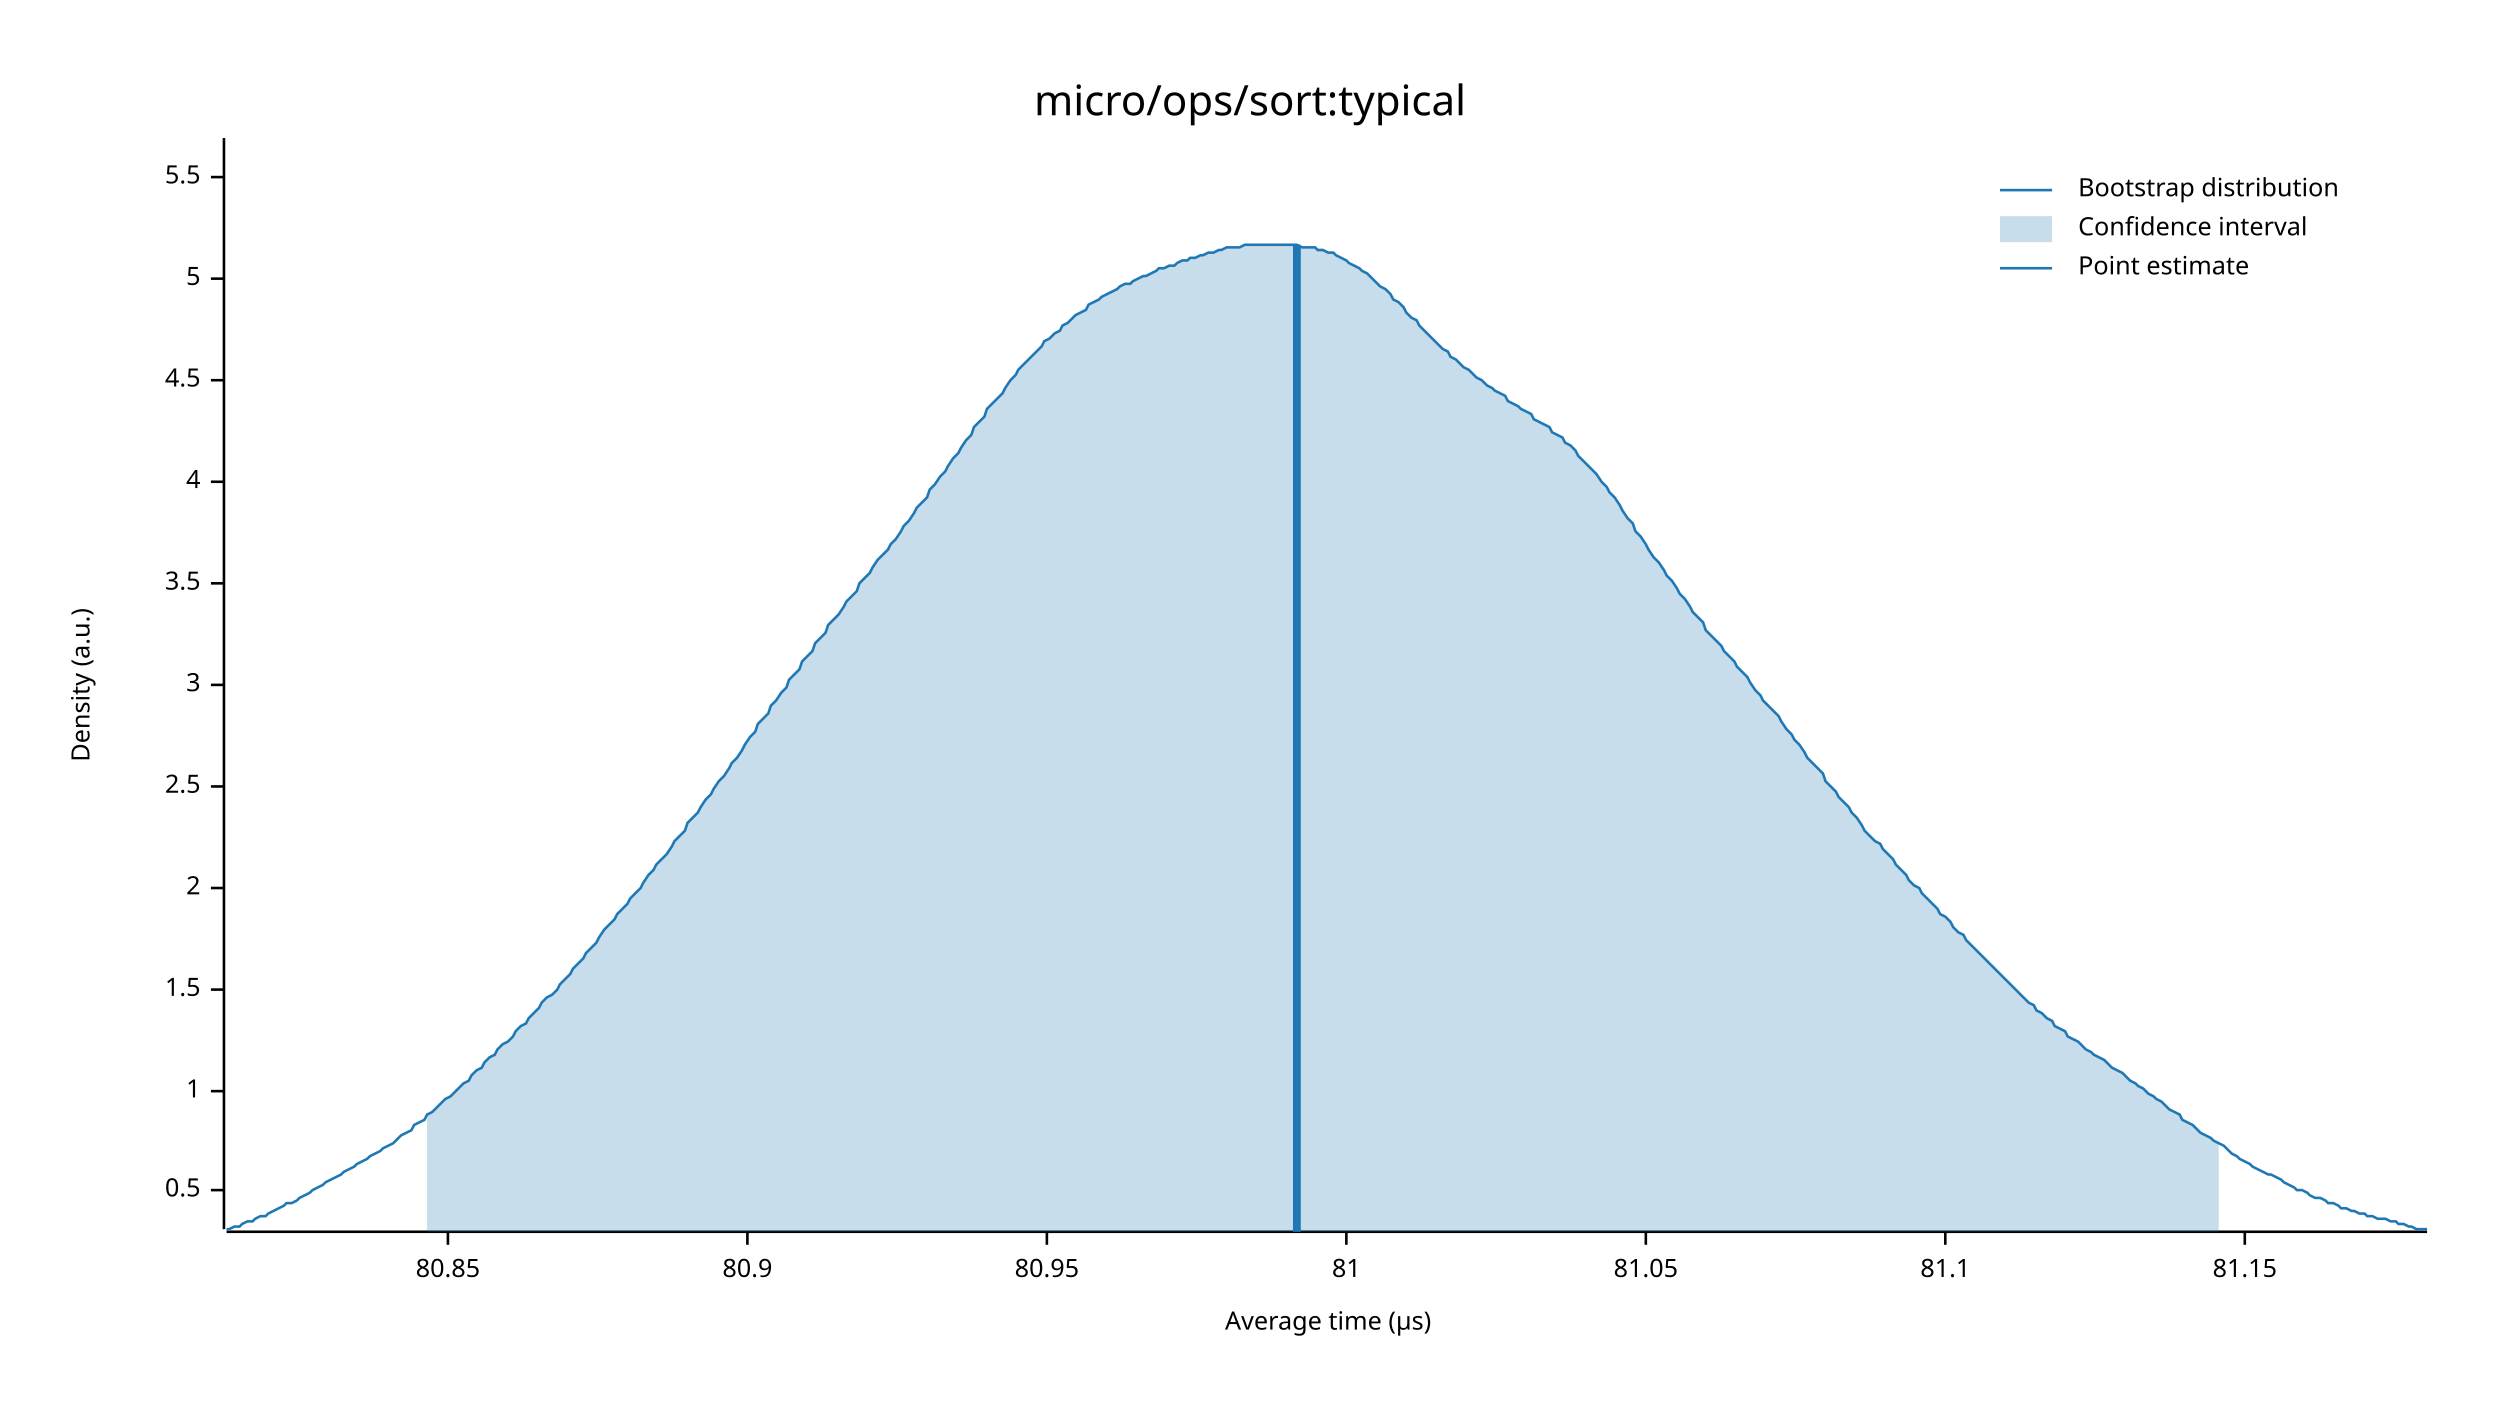
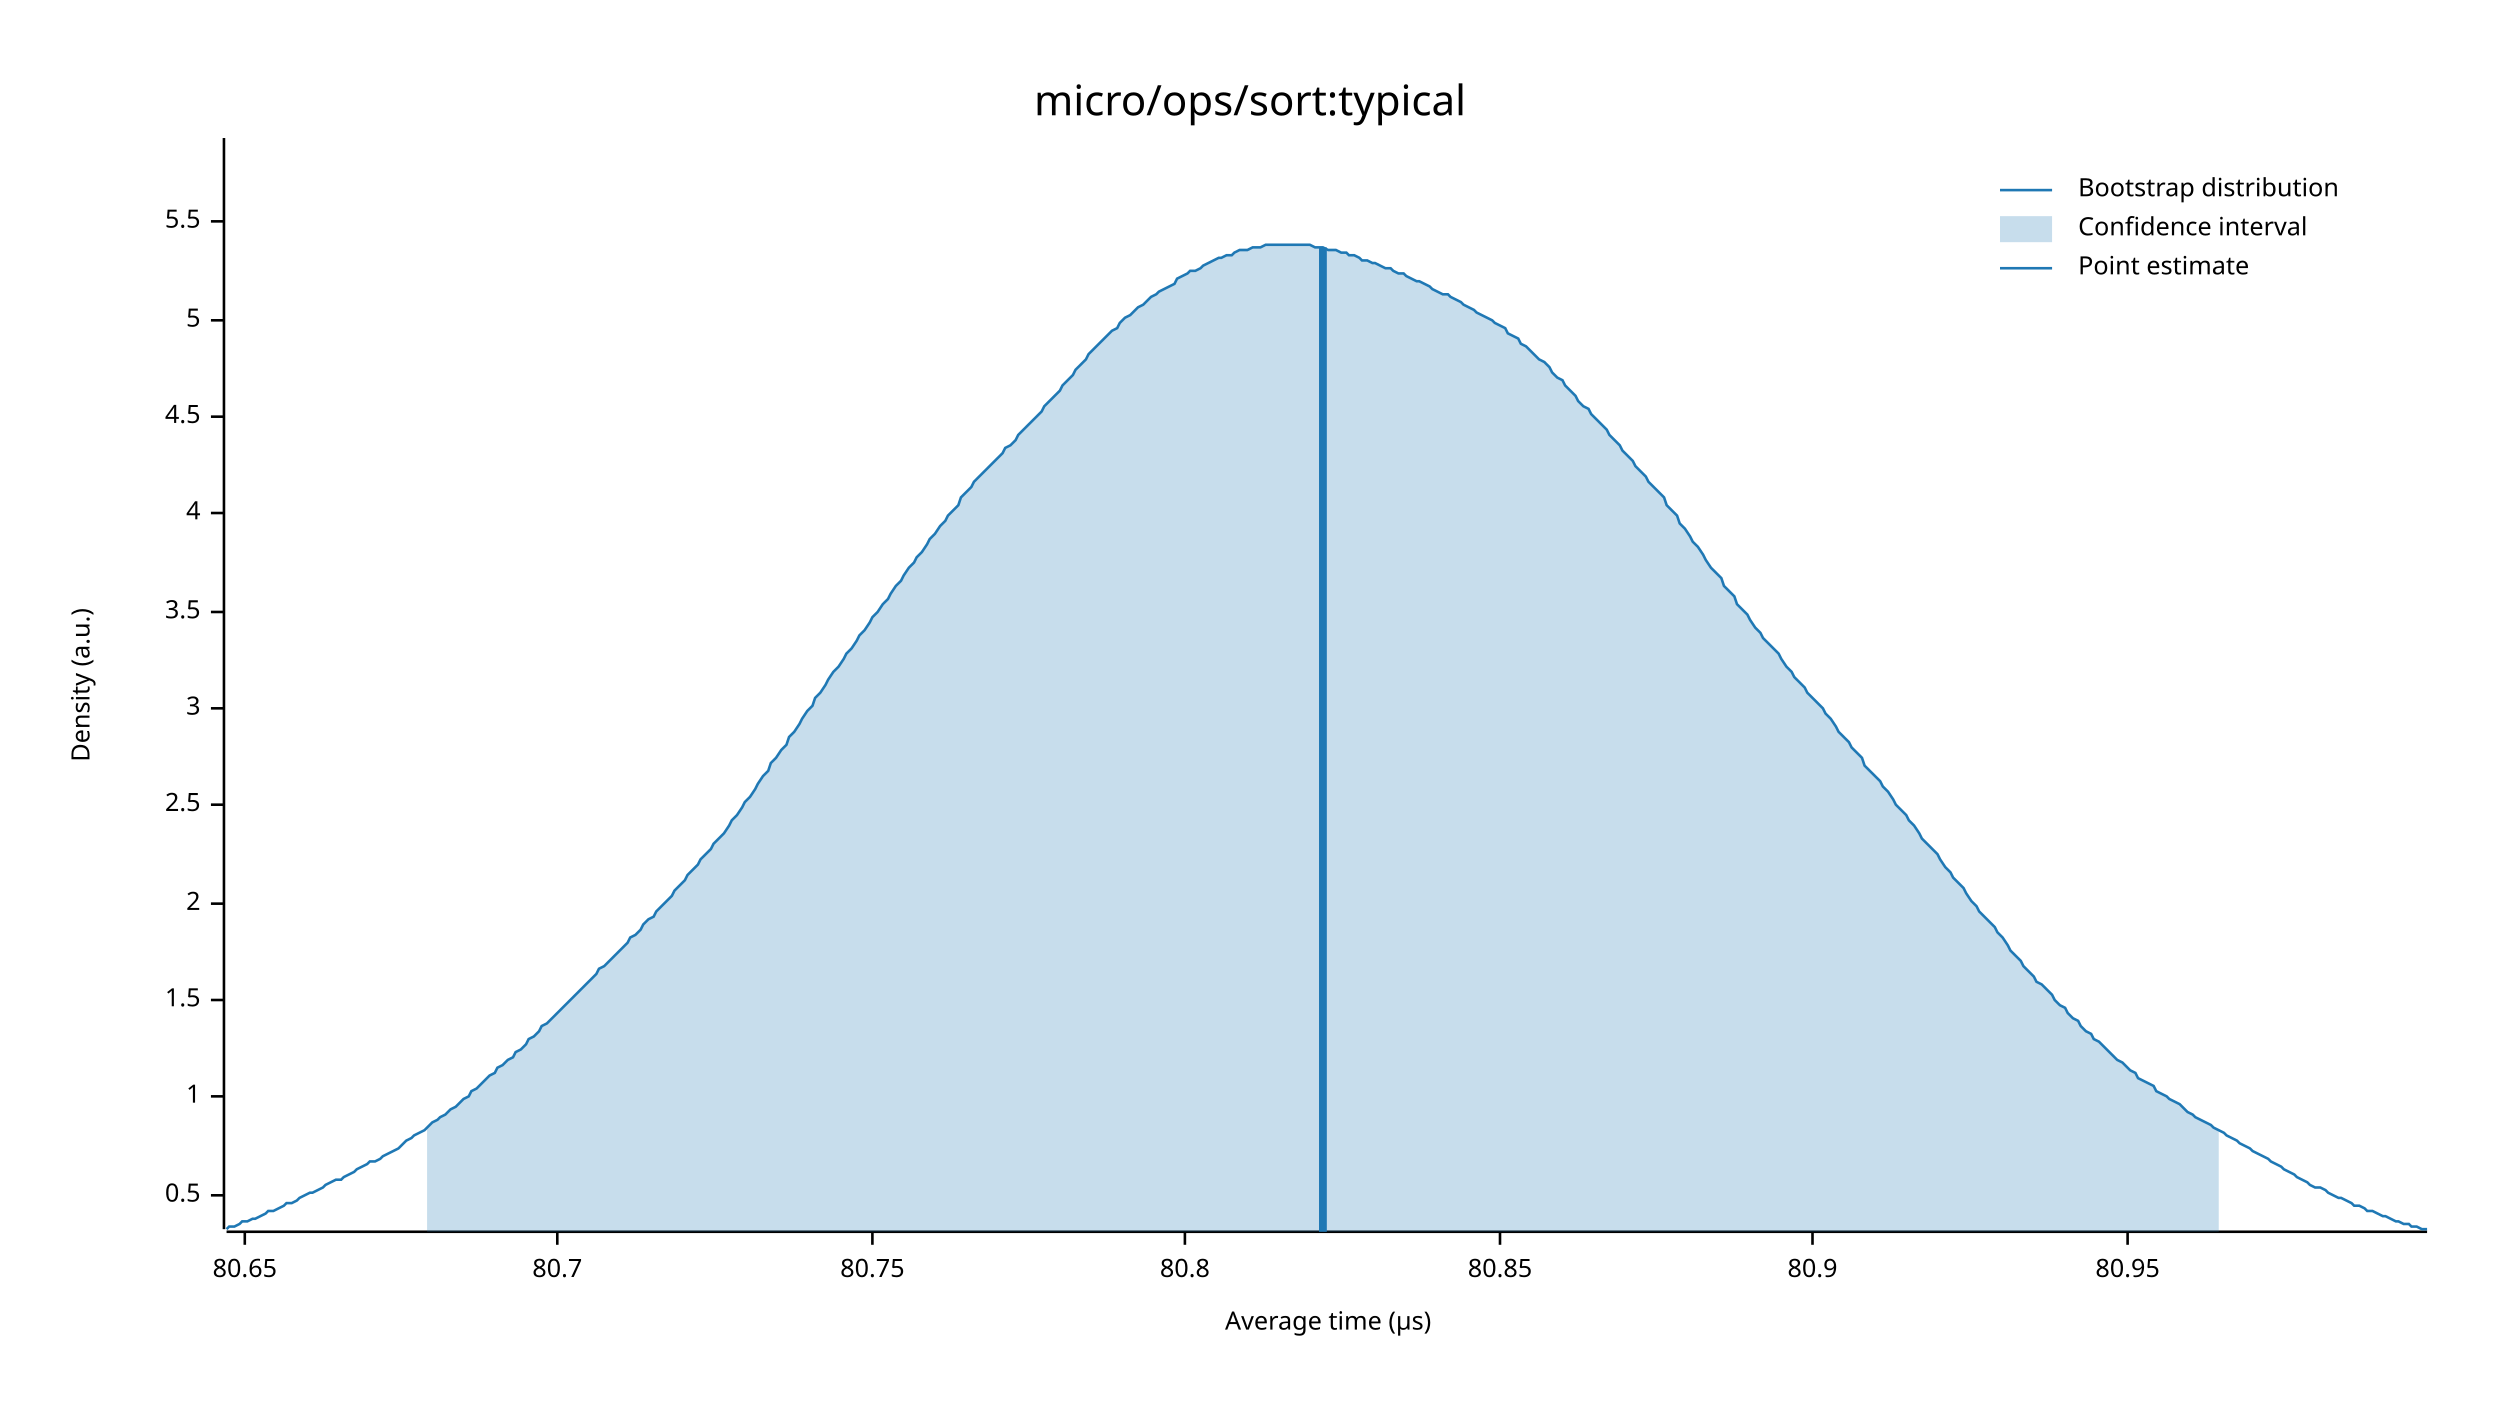
<svg xmlns="http://www.w3.org/2000/svg" width="960" height="540" viewBox="0 0 960 540">
  <text x="480" y="32" dy="0.76em" text-anchor="middle" font-family="sans-serif" font-size="16.129" opacity="1" fill="#000000">
micro/ops/sort:typical
</text>
  <text x="27" y="263" dy="0.76em" text-anchor="middle" font-family="sans-serif" font-size="9.677" opacity="1" fill="#000000" transform="rotate(270, 27, 263)">
Density (a.u.)
</text>
  <text x="510" y="513" dy="-0.5ex" text-anchor="middle" font-family="sans-serif" font-size="9.677" opacity="1" fill="#000000">
Average time (µs)
</text>
  <polyline fill="none" opacity="1" stroke="#000000" stroke-width="1" points="86,53 86,472 " />
-   <text x="77" y="457" dy="0.5ex" text-anchor="end" font-family="sans-serif" font-size="9.677" opacity="1" fill="#000000">
+   <text x="77" y="459" dy="0.5ex" text-anchor="end" font-family="sans-serif" font-size="9.677" opacity="1" fill="#000000">
0.5
</text>
-   <polyline fill="none" opacity="1" stroke="#000000" stroke-width="1" points="81,457 86,457 " />
-   <text x="77" y="419" dy="0.5ex" text-anchor="end" font-family="sans-serif" font-size="9.677" opacity="1" fill="#000000">
+   <polyline fill="none" opacity="1" stroke="#000000" stroke-width="1" points="81,459 86,459 " />
+   <text x="77" y="421" dy="0.5ex" text-anchor="end" font-family="sans-serif" font-size="9.677" opacity="1" fill="#000000">
1
</text>
-   <polyline fill="none" opacity="1" stroke="#000000" stroke-width="1" points="81,419 86,419 " />
-   <text x="77" y="380" dy="0.5ex" text-anchor="end" font-family="sans-serif" font-size="9.677" opacity="1" fill="#000000">
+   <polyline fill="none" opacity="1" stroke="#000000" stroke-width="1" points="81,421 86,421 " />
+   <text x="77" y="384" dy="0.5ex" text-anchor="end" font-family="sans-serif" font-size="9.677" opacity="1" fill="#000000">
1.5
</text>
-   <polyline fill="none" opacity="1" stroke="#000000" stroke-width="1" points="81,380 86,380 " />
-   <text x="77" y="341" dy="0.5ex" text-anchor="end" font-family="sans-serif" font-size="9.677" opacity="1" fill="#000000">
+   <polyline fill="none" opacity="1" stroke="#000000" stroke-width="1" points="81,384 86,384 " />
+   <text x="77" y="347" dy="0.5ex" text-anchor="end" font-family="sans-serif" font-size="9.677" opacity="1" fill="#000000">
2
</text>
-   <polyline fill="none" opacity="1" stroke="#000000" stroke-width="1" points="81,341 86,341 " />
-   <text x="77" y="302" dy="0.5ex" text-anchor="end" font-family="sans-serif" font-size="9.677" opacity="1" fill="#000000">
+   <polyline fill="none" opacity="1" stroke="#000000" stroke-width="1" points="81,347 86,347 " />
+   <text x="77" y="309" dy="0.5ex" text-anchor="end" font-family="sans-serif" font-size="9.677" opacity="1" fill="#000000">
2.5
</text>
-   <polyline fill="none" opacity="1" stroke="#000000" stroke-width="1" points="81,302 86,302 " />
-   <text x="77" y="263" dy="0.5ex" text-anchor="end" font-family="sans-serif" font-size="9.677" opacity="1" fill="#000000">
+   <polyline fill="none" opacity="1" stroke="#000000" stroke-width="1" points="81,309 86,309 " />
+   <text x="77" y="272" dy="0.5ex" text-anchor="end" font-family="sans-serif" font-size="9.677" opacity="1" fill="#000000">
3
</text>
-   <polyline fill="none" opacity="1" stroke="#000000" stroke-width="1" points="81,263 86,263 " />
-   <text x="77" y="224" dy="0.5ex" text-anchor="end" font-family="sans-serif" font-size="9.677" opacity="1" fill="#000000">
+   <polyline fill="none" opacity="1" stroke="#000000" stroke-width="1" points="81,272 86,272 " />
+   <text x="77" y="235" dy="0.5ex" text-anchor="end" font-family="sans-serif" font-size="9.677" opacity="1" fill="#000000">
3.5
</text>
-   <polyline fill="none" opacity="1" stroke="#000000" stroke-width="1" points="81,224 86,224 " />
-   <text x="77" y="185" dy="0.5ex" text-anchor="end" font-family="sans-serif" font-size="9.677" opacity="1" fill="#000000">
+   <polyline fill="none" opacity="1" stroke="#000000" stroke-width="1" points="81,235 86,235 " />
+   <text x="77" y="197" dy="0.5ex" text-anchor="end" font-family="sans-serif" font-size="9.677" opacity="1" fill="#000000">
4
</text>
-   <polyline fill="none" opacity="1" stroke="#000000" stroke-width="1" points="81,185 86,185 " />
-   <text x="77" y="146" dy="0.5ex" text-anchor="end" font-family="sans-serif" font-size="9.677" opacity="1" fill="#000000">
+   <polyline fill="none" opacity="1" stroke="#000000" stroke-width="1" points="81,197 86,197 " />
+   <text x="77" y="160" dy="0.5ex" text-anchor="end" font-family="sans-serif" font-size="9.677" opacity="1" fill="#000000">
4.5
</text>
-   <polyline fill="none" opacity="1" stroke="#000000" stroke-width="1" points="81,146 86,146 " />
-   <text x="77" y="107" dy="0.5ex" text-anchor="end" font-family="sans-serif" font-size="9.677" opacity="1" fill="#000000">
+   <polyline fill="none" opacity="1" stroke="#000000" stroke-width="1" points="81,160 86,160 " />
+   <text x="77" y="123" dy="0.5ex" text-anchor="end" font-family="sans-serif" font-size="9.677" opacity="1" fill="#000000">
5
</text>
-   <polyline fill="none" opacity="1" stroke="#000000" stroke-width="1" points="81,107 86,107 " />
-   <text x="77" y="68" dy="0.5ex" text-anchor="end" font-family="sans-serif" font-size="9.677" opacity="1" fill="#000000">
+   <polyline fill="none" opacity="1" stroke="#000000" stroke-width="1" points="81,123 86,123 " />
+   <text x="77" y="85" dy="0.5ex" text-anchor="end" font-family="sans-serif" font-size="9.677" opacity="1" fill="#000000">
5.5
</text>
-   <polyline fill="none" opacity="1" stroke="#000000" stroke-width="1" points="81,68 86,68 " />
+   <polyline fill="none" opacity="1" stroke="#000000" stroke-width="1" points="81,85 86,85 " />
  <polyline fill="none" opacity="1" stroke="#000000" stroke-width="1" points="87,473 932,473 " />
-   <text x="172" y="483" dy="0.76em" text-anchor="middle" font-family="sans-serif" font-size="9.677" opacity="1" fill="#000000">
+   <text x="94" y="483" dy="0.76em" text-anchor="middle" font-family="sans-serif" font-size="9.677" opacity="1" fill="#000000">
+ 80.65
+ </text>
+   <polyline fill="none" opacity="1" stroke="#000000" stroke-width="1" points="94,473 94,478 " />
+   <text x="214" y="483" dy="0.76em" text-anchor="middle" font-family="sans-serif" font-size="9.677" opacity="1" fill="#000000">
+ 80.7
+ </text>
+   <polyline fill="none" opacity="1" stroke="#000000" stroke-width="1" points="214,473 214,478 " />
+   <text x="335" y="483" dy="0.76em" text-anchor="middle" font-family="sans-serif" font-size="9.677" opacity="1" fill="#000000">
+ 80.75
+ </text>
+   <polyline fill="none" opacity="1" stroke="#000000" stroke-width="1" points="335,473 335,478 " />
+   <text x="455" y="483" dy="0.76em" text-anchor="middle" font-family="sans-serif" font-size="9.677" opacity="1" fill="#000000">
+ 80.8
+ </text>
+   <polyline fill="none" opacity="1" stroke="#000000" stroke-width="1" points="455,473 455,478 " />
+   <text x="576" y="483" dy="0.76em" text-anchor="middle" font-family="sans-serif" font-size="9.677" opacity="1" fill="#000000">
80.85
</text>
-   <polyline fill="none" opacity="1" stroke="#000000" stroke-width="1" points="172,473 172,478 " />
-   <text x="287" y="483" dy="0.76em" text-anchor="middle" font-family="sans-serif" font-size="9.677" opacity="1" fill="#000000">
+   <polyline fill="none" opacity="1" stroke="#000000" stroke-width="1" points="576,473 576,478 " />
+   <text x="696" y="483" dy="0.76em" text-anchor="middle" font-family="sans-serif" font-size="9.677" opacity="1" fill="#000000">
80.9
</text>
-   <polyline fill="none" opacity="1" stroke="#000000" stroke-width="1" points="287,473 287,478 " />
-   <text x="402" y="483" dy="0.76em" text-anchor="middle" font-family="sans-serif" font-size="9.677" opacity="1" fill="#000000">
+   <polyline fill="none" opacity="1" stroke="#000000" stroke-width="1" points="696,473 696,478 " />
+   <text x="817" y="483" dy="0.76em" text-anchor="middle" font-family="sans-serif" font-size="9.677" opacity="1" fill="#000000">
80.95
</text>
-   <polyline fill="none" opacity="1" stroke="#000000" stroke-width="1" points="402,473 402,478 " />
-   <text x="517" y="483" dy="0.76em" text-anchor="middle" font-family="sans-serif" font-size="9.677" opacity="1" fill="#000000">
- 81
- </text>
-   <polyline fill="none" opacity="1" stroke="#000000" stroke-width="1" points="517,473 517,478 " />
-   <text x="632" y="483" dy="0.76em" text-anchor="middle" font-family="sans-serif" font-size="9.677" opacity="1" fill="#000000">
- 81.05
- </text>
-   <polyline fill="none" opacity="1" stroke="#000000" stroke-width="1" points="632,473 632,478 " />
-   <text x="747" y="483" dy="0.76em" text-anchor="middle" font-family="sans-serif" font-size="9.677" opacity="1" fill="#000000">
- 81.1
- </text>
-   <polyline fill="none" opacity="1" stroke="#000000" stroke-width="1" points="747,473 747,478 " />
-   <text x="862" y="483" dy="0.76em" text-anchor="middle" font-family="sans-serif" font-size="9.677" opacity="1" fill="#000000">
- 81.15
- </text>
-   <polyline fill="none" opacity="1" stroke="#000000" stroke-width="1" points="862,473 862,478 " />
-   <polyline fill="none" opacity="1" stroke="#1F78B4" stroke-width="1" points="87,472 88,472 90,471 92,471 93,470 95,469 97,469 98,468 100,467 102,467 103,466 105,465 107,464 109,463 110,462 112,462 114,461 115,460 117,459 119,458 120,457 122,456 124,455 125,454 127,453 129,452 131,451 132,450 134,449 136,448 137,447 139,446 141,445 142,444 144,443 146,442 147,441 149,440 151,439 153,437 154,436 156,435 158,434 159,432 161,431 163,430 164,428 166,427 168,425 169,424 171,422 173,421 175,419 176,418 178,416 180,415 181,413 183,411 185,410 186,408 188,406 190,405 191,403 193,401 195,400 197,398 198,396 200,394 202,393 203,391 205,389 207,387 208,385 210,383 212,382 214,380 215,378 217,376 219,374 220,372 222,370 224,368 225,366 227,364 229,362 230,360 232,357 234,355 236,353 237,351 239,349 241,347 242,345 244,343 246,341 247,339 249,336 251,334 252,332 254,330 256,328 258,325 259,323 261,321 263,319 264,316 266,314 268,312 269,310 271,307 273,305 274,303 276,300 278,298 280,295 281,293 283,291 285,288 286,286 288,283 290,281 291,278 293,276 295,274 296,271 298,269 300,266 302,264 303,261 305,259 307,257 308,254 310,252 312,250 313,247 315,245 317,243 318,240 320,238 322,236 324,233 325,231 327,229 329,227 330,224 332,222 334,220 335,218 337,215 339,213 341,211 342,209 344,207 346,204 347,202 349,200 351,197 352,195 354,193 356,191 357,188 359,186 361,183 363,181 364,179 366,176 368,174 369,172 371,169 373,167 374,164 376,162 378,160 379,157 381,155 383,153 385,151 386,149 388,146 390,144 391,142 393,140 395,138 396,137 398,135 400,133 401,131 403,130 405,128 407,127 408,125 410,124 412,122 413,121 415,120 417,119 418,117 420,116 422,115 423,114 425,113 427,112 429,111 430,110 432,109 434,109 435,108 437,107 439,106 440,106 442,105 444,104 445,103 447,103 449,102 451,102 452,101 454,100 456,100 457,99 459,99 461,98 462,98 464,97 466,97 468,96 469,96 471,95 473,95 474,95 476,95 478,94 479,94 481,94 483,94 484,94 486,94 488,94 490,94 491,94 493,94 495,94 496,94 498,94 500,95 501,95 503,95 505,95 506,96 508,96 510,97 512,97 513,98 515,99 517,100 518,101 520,102 522,103 523,104 525,105 527,107 528,108 530,110 532,111 534,113 535,115 537,116 539,118 540,120 542,122 544,123 545,125 547,127 549,129 550,130 552,132 554,134 556,135 557,137 559,138 561,140 562,141 564,142 566,144 567,145 569,146 571,148 573,149 574,150 576,151 578,152 579,154 581,155 583,156 584,157 586,158 588,159 589,161 591,162 593,163 595,164 596,166 598,167 600,168 601,170 603,171 605,173 606,175 608,177 610,179 611,180 613,182 615,185 617,187 618,189 620,191 622,194 623,196 625,199 627,201 628,204 630,206 632,209 633,211 635,214 637,216 639,219 640,221 642,223 644,226 645,228 647,230 649,233 650,235 652,237 654,239 655,242 657,244 659,246 661,248 662,250 664,252 666,254 667,256 669,258 671,260 672,262 674,265 676,267 677,269 679,271 681,273 683,275 684,277 686,280 688,282 689,284 691,286 693,289 694,291 696,293 698,295 700,297 701,300 703,302 705,304 706,306 708,308 710,310 711,312 713,314 715,317 716,319 718,321 720,323 722,324 723,326 725,328 727,330 728,332 730,334 732,336 733,338 735,340 737,341 738,343 740,345 742,347 744,349 745,351 747,352 749,354 750,356 752,358 754,359 755,361 757,363 759,365 760,366 762,368 764,370 766,372 767,373 769,375 771,377 772,378 774,380 776,382 777,383 779,385 781,386 782,388 784,389 786,391 788,392 789,394 791,395 793,396 794,398 796,399 798,400 799,401 801,403 803,404 804,405 806,406 808,407 810,409 811,410 813,411 815,412 816,413 818,415 820,416 821,417 823,418 825,420 827,421 828,422 830,423 832,425 833,426 835,427 837,428 838,430 840,431 842,432 843,433 845,435 847,436 849,437 850,438 852,439 854,440 855,441 857,443 859,444 860,445 862,446 864,447 865,448 867,449 869,450 871,451 872,451 874,452 876,453 877,454 879,455 881,456 882,457 884,457 886,458 887,459 889,460 891,460 893,461 894,462 896,462 898,463 899,464 901,464 903,465 904,465 906,466 908,466 909,467 911,467 913,468 915,468 916,468 918,469 920,469 921,470 923,470 925,471 926,471 928,472 930,472 932,472 " />
-   <polygon opacity="0.25" fill="#1F78B4" points="164,428 166,427 168,425 169,424 171,422 173,421 175,419 176,418 178,416 180,415 181,413 183,411 185,410 186,408 188,406 190,405 191,403 193,401 195,400 197,398 198,396 200,394 202,393 203,391 205,389 207,387 208,385 210,383 212,382 214,380 215,378 217,376 219,374 220,372 222,370 224,368 225,366 227,364 229,362 230,360 232,357 234,355 236,353 237,351 239,349 241,347 242,345 244,343 246,341 247,339 249,336 251,334 252,332 254,330 256,328 258,325 259,323 261,321 263,319 264,316 266,314 268,312 269,310 271,307 273,305 274,303 276,300 278,298 280,295 281,293 283,291 285,288 286,286 288,283 290,281 291,278 293,276 295,274 296,271 298,269 300,266 302,264 303,261 305,259 307,257 308,254 310,252 312,250 313,247 315,245 317,243 318,240 320,238 322,236 324,233 325,231 327,229 329,227 330,224 332,222 334,220 335,218 337,215 339,213 341,211 342,209 344,207 346,204 347,202 349,200 351,197 352,195 354,193 356,191 357,188 359,186 361,183 363,181 364,179 366,176 368,174 369,172 371,169 373,167 374,164 376,162 378,160 379,157 381,155 383,153 385,151 386,149 388,146 390,144 391,142 393,140 395,138 396,137 398,135 400,133 401,131 403,130 405,128 407,127 408,125 410,124 412,122 413,121 415,120 417,119 418,117 420,116 422,115 423,114 425,113 427,112 429,111 430,110 432,109 434,109 435,108 437,107 439,106 440,106 442,105 444,104 445,103 447,103 449,102 451,102 452,101 454,100 456,100 457,99 459,99 461,98 462,98 464,97 466,97 468,96 469,96 471,95 473,95 474,95 476,95 478,94 479,94 481,94 483,94 484,94 486,94 488,94 490,94 491,94 493,94 495,94 496,94 498,94 500,95 501,95 503,95 505,95 506,96 508,96 510,97 512,97 513,98 515,99 517,100 518,101 520,102 522,103 523,104 525,105 527,107 528,108 530,110 532,111 534,113 535,115 537,116 539,118 540,120 542,122 544,123 545,125 547,127 549,129 550,130 552,132 554,134 556,135 557,137 559,138 561,140 562,141 564,142 566,144 567,145 569,146 571,148 573,149 574,150 576,151 578,152 579,154 581,155 583,156 584,157 586,158 588,159 589,161 591,162 593,163 595,164 596,166 598,167 600,168 601,170 603,171 605,173 606,175 608,177 610,179 611,180 613,182 615,185 617,187 618,189 620,191 622,194 623,196 625,199 627,201 628,204 630,206 632,209 633,211 635,214 637,216 639,219 640,221 642,223 644,226 645,228 647,230 649,233 650,235 652,237 654,239 655,242 657,244 659,246 661,248 662,250 664,252 666,254 667,256 669,258 671,260 672,262 674,265 676,267 677,269 679,271 681,273 683,275 684,277 686,280 688,282 689,284 691,286 693,289 694,291 696,293 698,295 700,297 701,300 703,302 705,304 706,306 708,308 710,310 711,312 713,314 715,317 716,319 718,321 720,323 722,324 723,326 725,328 727,330 728,332 730,334 732,336 733,338 735,340 737,341 738,343 740,345 742,347 744,349 745,351 747,352 749,354 750,356 752,358 754,359 755,361 757,363 759,365 760,366 762,368 764,370 766,372 767,373 769,375 771,377 772,378 774,380 776,382 777,383 779,385 781,386 782,388 784,389 786,391 788,392 789,394 791,395 793,396 794,398 796,399 798,400 799,401 801,403 803,404 804,405 806,406 808,407 810,409 811,410 813,411 815,412 816,413 818,415 820,416 821,417 823,418 825,420 827,421 828,422 830,423 832,425 833,426 835,427 837,428 838,430 840,431 842,432 843,433 845,435 847,436 849,437 850,438 852,439 852,473 164,473 " />
-   <polyline fill="none" opacity="1" stroke="#1F78B4" stroke-width="3" points="498,473 498,94 " />
+   <polyline fill="none" opacity="1" stroke="#000000" stroke-width="1" points="817,473 817,478 " />
+   <polyline fill="none" opacity="1" stroke="#1F78B4" stroke-width="1" points="87,472 88,471 90,471 92,470 93,469 95,469 97,468 98,468 100,467 102,466 103,465 105,465 107,464 109,463 110,462 112,462 114,461 115,460 117,459 119,458 120,458 122,457 124,456 125,455 127,454 129,453 131,453 132,452 134,451 136,450 137,449 139,448 141,447 142,446 144,446 146,445 147,444 149,443 151,442 153,441 154,440 156,438 158,437 159,436 161,435 163,434 164,433 166,431 168,430 169,429 171,428 173,426 175,425 176,424 178,422 180,421 181,419 183,418 185,416 186,415 188,413 190,412 191,410 193,409 195,407 197,406 198,404 200,403 202,401 203,399 205,398 207,396 208,394 210,393 212,391 214,389 215,388 217,386 219,384 220,383 222,381 224,379 225,378 227,376 229,374 230,372 232,371 234,369 236,367 237,366 239,364 241,362 242,360 244,359 246,357 247,355 249,353 251,352 252,350 254,348 256,346 258,344 259,342 261,340 263,338 264,336 266,334 268,332 269,330 271,328 273,326 274,324 276,322 278,320 280,317 281,315 283,313 285,310 286,308 288,306 290,303 291,301 293,298 295,296 296,293 298,291 300,288 302,286 303,283 305,281 307,278 308,276 310,273 312,271 313,268 315,266 317,263 318,261 320,258 322,256 324,253 325,251 327,249 329,246 330,244 332,242 334,239 335,237 337,235 339,232 341,230 342,228 344,225 346,223 347,221 349,218 351,216 352,214 354,212 356,209 357,207 359,205 361,202 363,200 364,198 366,196 368,194 369,191 371,189 373,187 374,185 376,183 378,181 379,180 381,178 383,176 385,174 386,172 388,171 390,169 391,167 393,165 395,163 396,162 398,160 400,158 401,156 403,154 405,152 407,150 408,148 410,146 412,144 413,142 415,140 417,138 418,136 420,134 422,132 423,131 425,129 427,127 429,126 430,124 432,122 434,121 435,120 437,118 439,117 440,116 442,114 444,113 445,112 447,111 449,110 451,109 452,107 454,106 456,105 457,104 459,104 461,103 462,102 464,101 466,100 468,99 469,99 471,98 473,98 474,97 476,96 478,96 479,96 481,95 483,95 484,95 486,94 488,94 490,94 491,94 493,94 495,94 496,94 498,94 500,94 501,94 503,94 505,95 506,95 508,95 510,96 512,96 513,96 515,97 517,97 518,98 520,98 522,99 523,100 525,100 527,101 528,101 530,102 532,103 534,103 535,104 537,105 539,105 540,106 542,107 544,108 545,108 547,109 549,110 550,111 552,112 554,113 556,113 557,114 559,115 561,116 562,117 564,118 566,119 567,120 569,121 571,122 573,123 574,124 576,125 578,126 579,128 581,129 583,130 584,132 586,133 588,135 589,136 591,138 593,139 595,141 596,143 598,145 600,146 601,148 603,150 605,152 606,154 608,156 610,157 611,159 613,161 615,163 617,165 618,167 620,169 622,171 623,173 625,175 627,177 628,179 630,181 632,183 633,185 635,187 637,189 639,191 640,194 642,196 644,198 645,201 647,203 649,206 650,208 652,210 654,213 655,215 657,218 659,220 661,222 662,225 664,227 666,229 667,232 669,234 671,236 672,238 674,241 676,243 677,245 679,247 681,249 683,251 684,253 686,256 688,258 689,260 691,262 693,264 694,266 696,268 698,270 700,272 701,274 703,276 705,279 706,281 708,283 710,285 711,287 713,289 715,291 716,294 718,296 720,298 722,300 723,302 725,304 727,307 728,309 730,311 732,313 733,315 735,317 737,320 738,322 740,324 742,326 744,328 745,330 747,333 749,335 750,337 752,339 754,341 755,343 757,346 759,348 760,350 762,352 764,354 766,356 767,358 769,360 771,363 772,365 774,367 776,369 777,371 779,373 781,375 782,377 784,378 786,380 788,382 789,384 791,386 793,387 794,389 796,391 798,392 799,394 801,396 803,397 804,399 806,400 808,402 810,404 811,405 813,407 815,408 816,409 818,411 820,412 821,414 823,415 825,416 827,417 828,419 830,420 832,421 833,422 835,423 837,424 838,425 840,427 842,428 843,429 845,430 847,431 849,432 850,433 852,434 854,435 855,436 857,437 859,438 860,439 862,440 864,441 865,442 867,443 869,444 871,445 872,446 874,447 876,448 877,449 879,450 881,451 882,452 884,453 886,454 887,455 889,456 891,456 893,457 894,458 896,459 898,460 899,460 901,461 903,462 904,463 906,463 908,464 909,465 911,465 913,466 915,467 916,467 918,468 920,469 921,469 923,470 925,470 926,471 928,471 930,472 932,472 " />
+   <polygon opacity="0.25" fill="#1F78B4" points="164,433 166,431 168,430 169,429 171,428 173,426 175,425 176,424 178,422 180,421 181,419 183,418 185,416 186,415 188,413 190,412 191,410 193,409 195,407 197,406 198,404 200,403 202,401 203,399 205,398 207,396 208,394 210,393 212,391 214,389 215,388 217,386 219,384 220,383 222,381 224,379 225,378 227,376 229,374 230,372 232,371 234,369 236,367 237,366 239,364 241,362 242,360 244,359 246,357 247,355 249,353 251,352 252,350 254,348 256,346 258,344 259,342 261,340 263,338 264,336 266,334 268,332 269,330 271,328 273,326 274,324 276,322 278,320 280,317 281,315 283,313 285,310 286,308 288,306 290,303 291,301 293,298 295,296 296,293 298,291 300,288 302,286 303,283 305,281 307,278 308,276 310,273 312,271 313,268 315,266 317,263 318,261 320,258 322,256 324,253 325,251 327,249 329,246 330,244 332,242 334,239 335,237 337,235 339,232 341,230 342,228 344,225 346,223 347,221 349,218 351,216 352,214 354,212 356,209 357,207 359,205 361,202 363,200 364,198 366,196 368,194 369,191 371,189 373,187 374,185 376,183 378,181 379,180 381,178 383,176 385,174 386,172 388,171 390,169 391,167 393,165 395,163 396,162 398,160 400,158 401,156 403,154 405,152 407,150 408,148 410,146 412,144 413,142 415,140 417,138 418,136 420,134 422,132 423,131 425,129 427,127 429,126 430,124 432,122 434,121 435,120 437,118 439,117 440,116 442,114 444,113 445,112 447,111 449,110 451,109 452,107 454,106 456,105 457,104 459,104 461,103 462,102 464,101 466,100 468,99 469,99 471,98 473,98 474,97 476,96 478,96 479,96 481,95 483,95 484,95 486,94 488,94 490,94 491,94 493,94 495,94 496,94 498,94 500,94 501,94 503,94 505,95 506,95 508,95 510,96 512,96 513,96 515,97 517,97 518,98 520,98 522,99 523,100 525,100 527,101 528,101 530,102 532,103 534,103 535,104 537,105 539,105 540,106 542,107 544,108 545,108 547,109 549,110 550,111 552,112 554,113 556,113 557,114 559,115 561,116 562,117 564,118 566,119 567,120 569,121 571,122 573,123 574,124 576,125 578,126 579,128 581,129 583,130 584,132 586,133 588,135 589,136 591,138 593,139 595,141 596,143 598,145 600,146 601,148 603,150 605,152 606,154 608,156 610,157 611,159 613,161 615,163 617,165 618,167 620,169 622,171 623,173 625,175 627,177 628,179 630,181 632,183 633,185 635,187 637,189 639,191 640,194 642,196 644,198 645,201 647,203 649,206 650,208 652,210 654,213 655,215 657,218 659,220 661,222 662,225 664,227 666,229 667,232 669,234 671,236 672,238 674,241 676,243 677,245 679,247 681,249 683,251 684,253 686,256 688,258 689,260 691,262 693,264 694,266 696,268 698,270 700,272 701,274 703,276 705,279 706,281 708,283 710,285 711,287 713,289 715,291 716,294 718,296 720,298 722,300 723,302 725,304 727,307 728,309 730,311 732,313 733,315 735,317 737,320 738,322 740,324 742,326 744,328 745,330 747,333 749,335 750,337 752,339 754,341 755,343 757,346 759,348 760,350 762,352 764,354 766,356 767,358 769,360 771,363 772,365 774,367 776,369 777,371 779,373 781,375 782,377 784,378 786,380 788,382 789,384 791,386 793,387 794,389 796,391 798,392 799,394 801,396 803,397 804,399 806,400 808,402 810,404 811,405 813,407 815,408 816,409 818,411 820,412 821,414 823,415 825,416 827,417 828,419 830,420 832,421 833,422 835,423 837,424 838,425 840,427 842,428 843,429 845,430 847,431 849,432 850,433 852,434 852,473 164,473 " />
+   <polyline fill="none" opacity="1" stroke="#1F78B4" stroke-width="3" points="508,473 508,95 " />
  <text x="798" y="68" dy="0.76em" text-anchor="start" font-family="sans-serif" font-size="9.677" opacity="1" fill="#000000">
Bootstrap distribution
</text>
  <text x="798" y="83" dy="0.76em" text-anchor="start" font-family="sans-serif" font-size="9.677" opacity="1" fill="#000000">
Confidence interval
</text>
  <text x="798" y="98" dy="0.76em" text-anchor="start" font-family="sans-serif" font-size="9.677" opacity="1" fill="#000000">
Point estimate
</text>
  <polyline fill="none" opacity="1" stroke="#1F78B4" stroke-width="1" points="768,73 788,73 " />
  <rect x="768" y="83" width="20" height="10" opacity="0.25" fill="#1F78B4" stroke="none" />
  <polyline fill="none" opacity="1" stroke="#1F78B4" stroke-width="1" points="768,103 788,103 " />
</svg>
